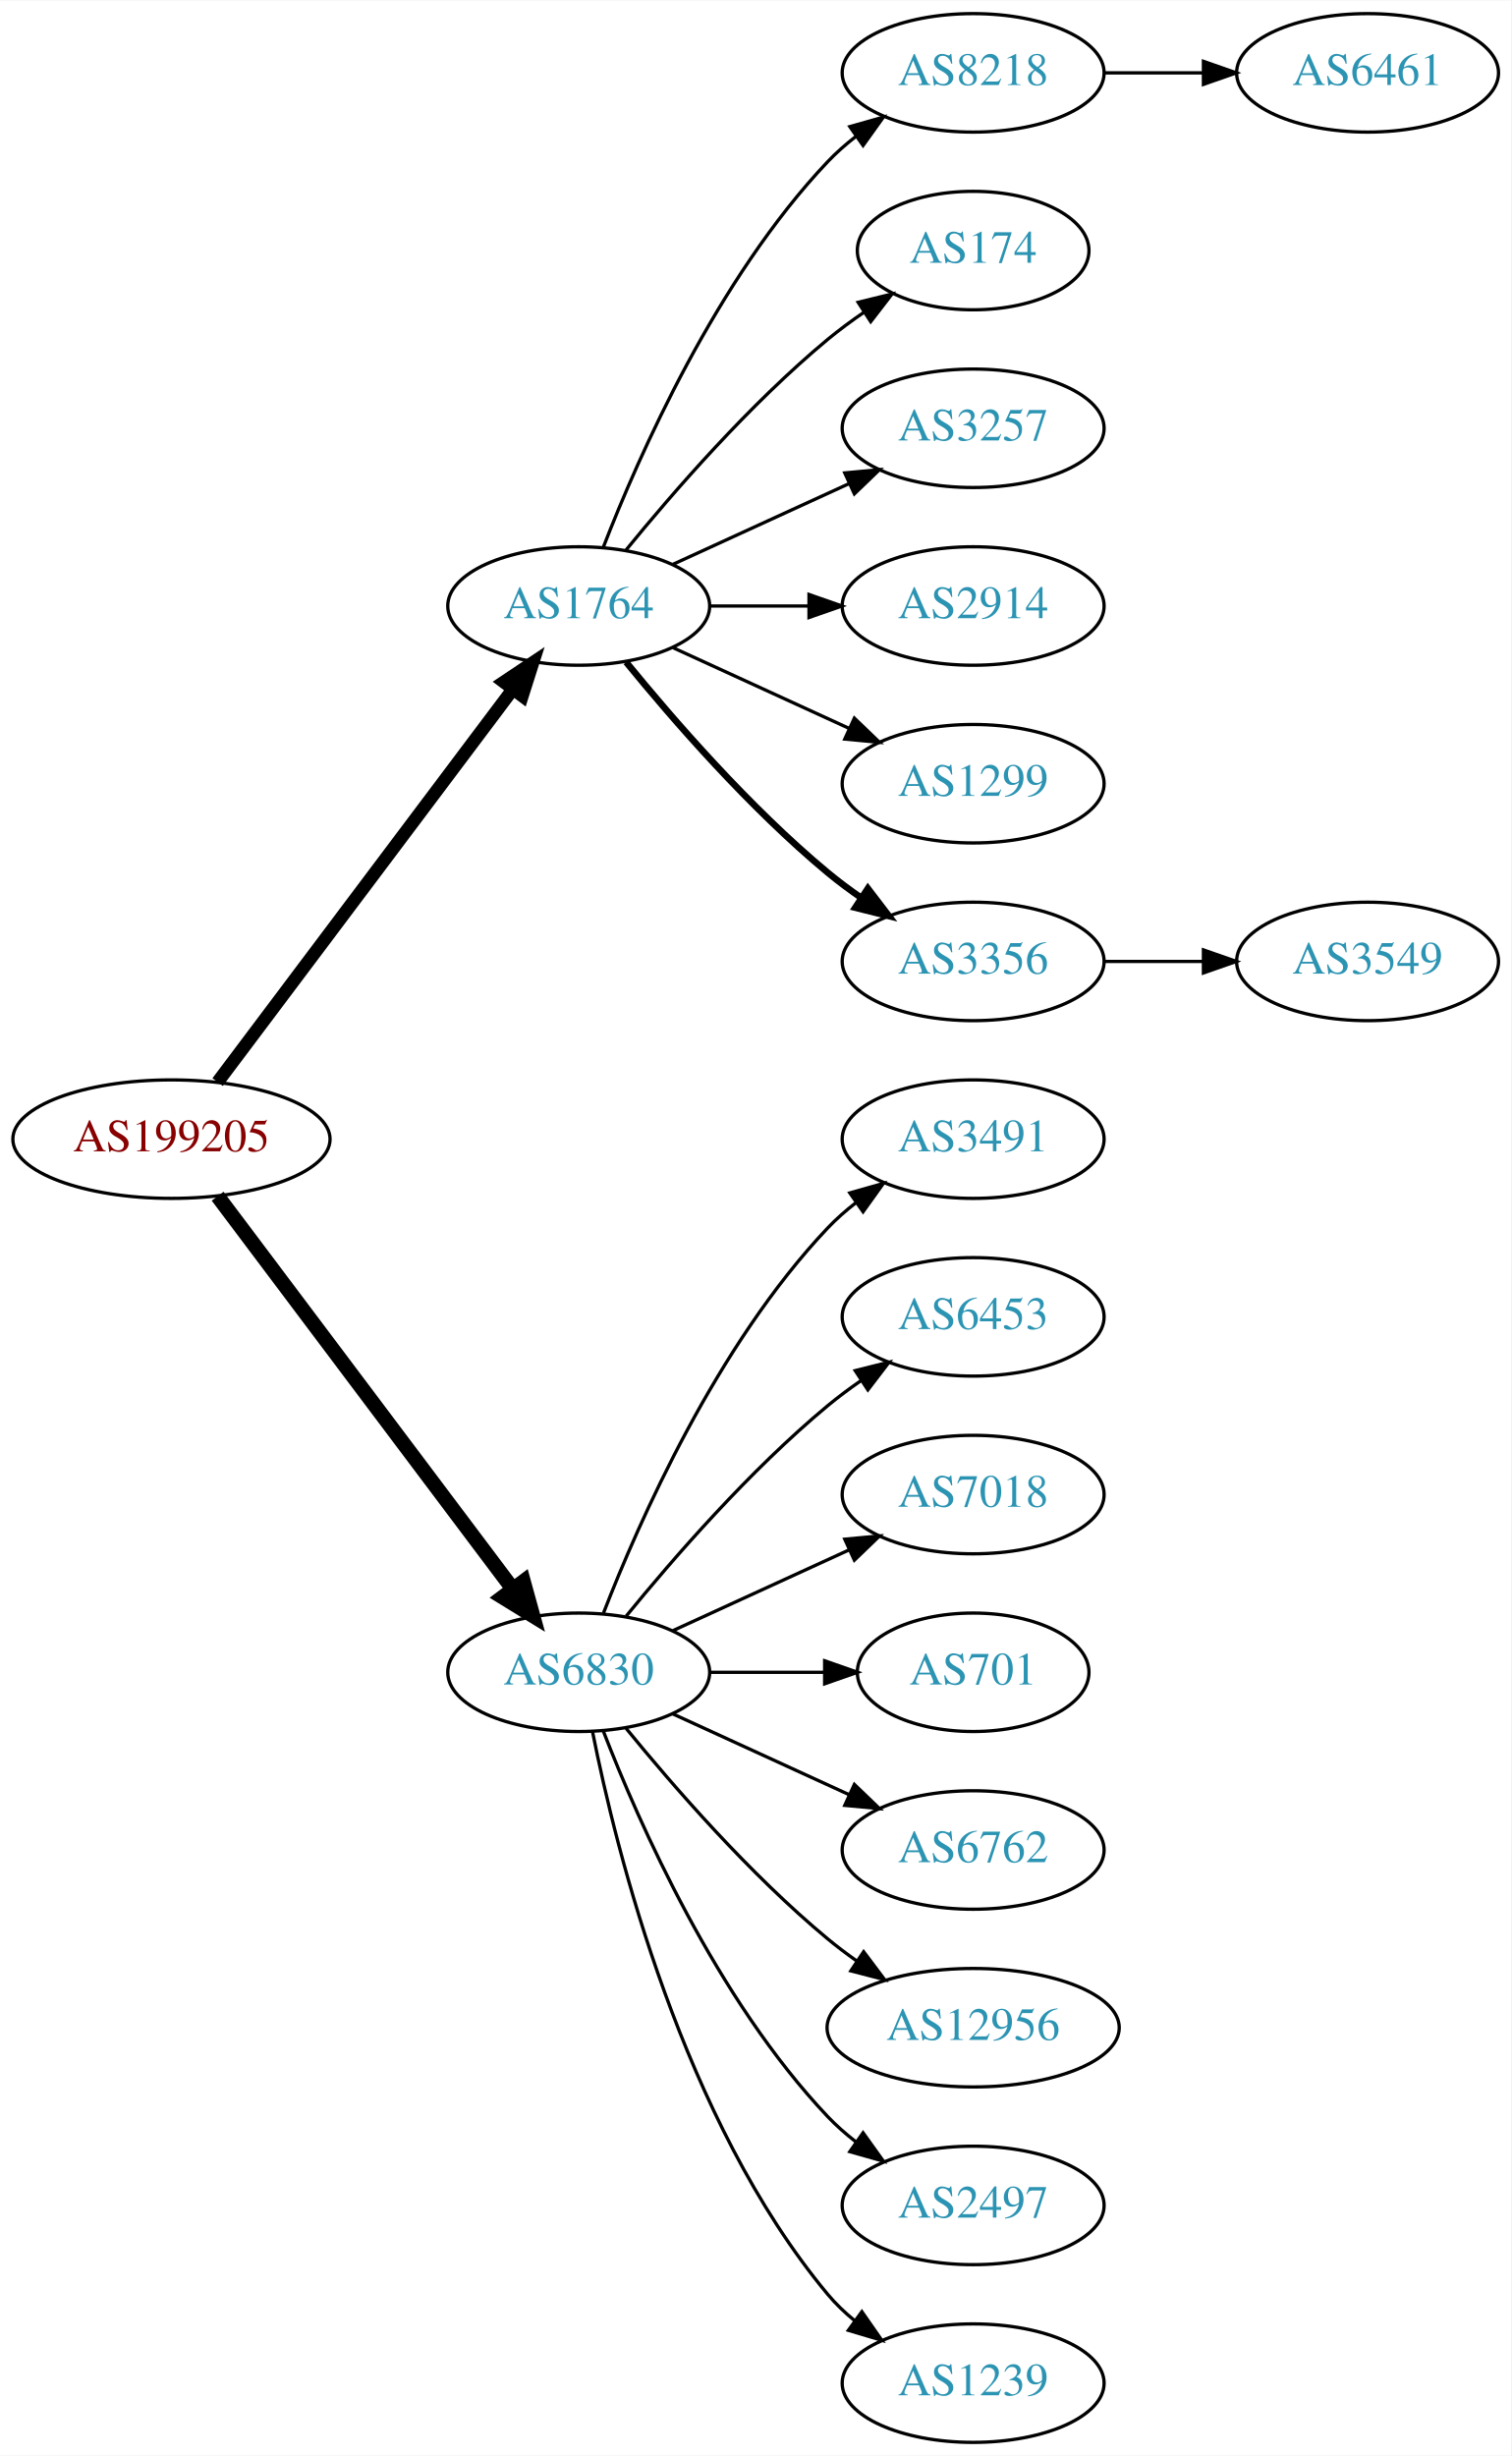
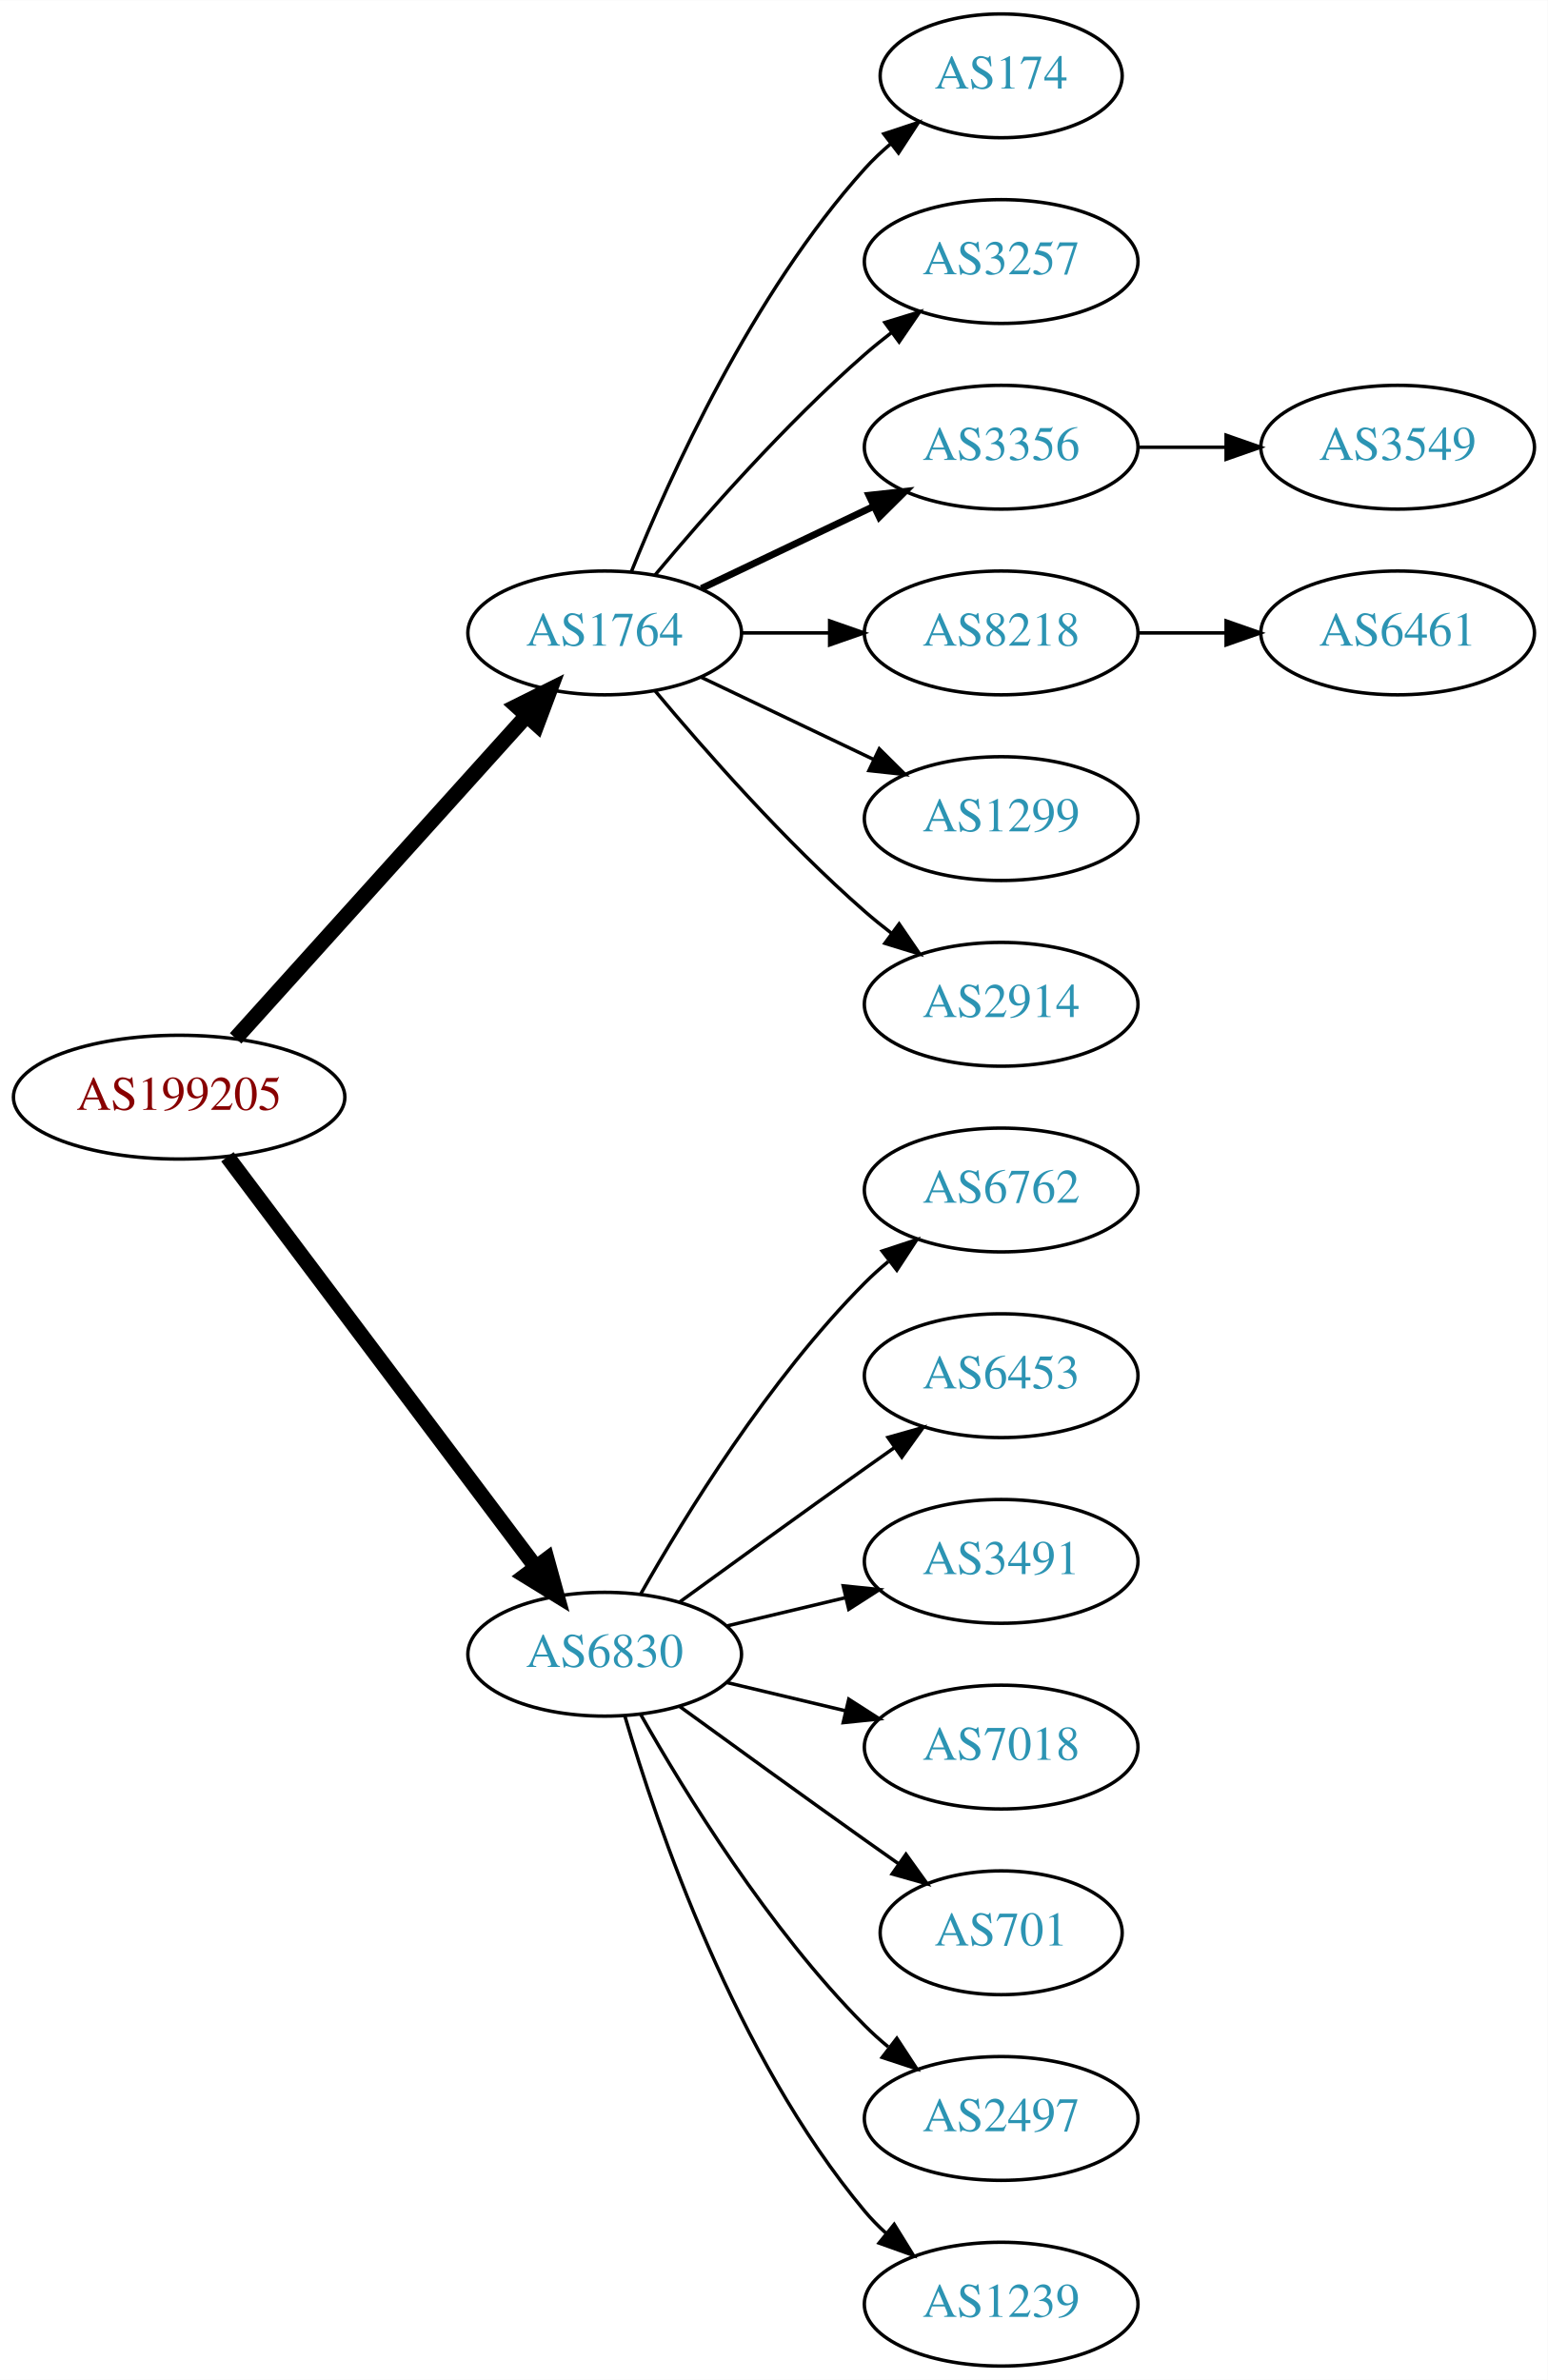
- <svg xmlns="http://www.w3.org/2000/svg" xmlns:xlink="http://www.w3.org/1999/xlink" width="459pt" height="746pt" viewBox="0.00 0.00 459.17 746.00">
-   <g id="graph0" class="graph" transform="scale(1 1) rotate(0) translate(4 742)">
-     <polygon fill="white" stroke="none" points="-4,4 -4,-742 455.17,-742 455.17,4 -4,4" />
+ <svg xmlns="http://www.w3.org/2000/svg" xmlns:xlink="http://www.w3.org/1999/xlink" width="450pt" height="692pt" viewBox="0.00 0.00 450.07 692.00">
+   <g id="graph0" class="graph" transform="scale(1 1) rotate(0) translate(4 688)">
+     <polygon fill="white" stroke="none" points="-4,4 -4,-688 446.07,-688 446.07,4 -4,4" />
    <g id="node1" class="node">
      <g id="a_node1">
        <a xlink:href="/asn/199205" xlink:title="AS199205 ~ Huemer Data Center GmbH [AT]">
-           <ellipse fill="#ffffff" stroke="black" cx="48.096" cy="-396" rx="48.192" ry="18" />
-           <text text-anchor="middle" x="48.096" y="-392.3" font-family="Times,serif" font-size="14.00" fill="#880000">AS199205</text>
+           <ellipse fill="#ffffff" stroke="black" cx="48.096" cy="-369" rx="48.192" ry="18" />
+           <text text-anchor="middle" x="48.096" y="-365.3" font-family="Times,serif" font-size="14.00" fill="#880000">AS199205</text>
        </a>
      </g>
    </g>
    <g id="node2" class="node">
      <g id="a_node2">
        <a xlink:href="/asn/1764" xlink:title="AS1764 ~ NEXTLAYER-AS [AT]">
-           <ellipse fill="#ffffff" stroke="black" cx="171.838" cy="-558" rx="39.794" ry="18" />
-           <text text-anchor="middle" x="171.838" y="-554.3" font-family="Times,serif" font-size="14.00" fill="#2c94b3">AS1764</text>
+           <ellipse fill="#ffffff" stroke="black" cx="171.838" cy="-504" rx="39.794" ry="18" />
+           <text text-anchor="middle" x="171.838" y="-500.3" font-family="Times,serif" font-size="14.00" fill="#2c94b3">AS1764</text>
        </a>
      </g>
    </g>
    <g id="edge1" class="edge">
-       <path fill="none" stroke="black" stroke-width="3.938" d="M62.124,-413.337C83.634,-441.96 126.675,-499.233 151.664,-532.486" />
-       <polygon fill="black" stroke="black" stroke-width="3.938" points="149.097,-534.896 157.903,-540.788 154.693,-530.691 149.097,-534.896" />
+       <path fill="none" stroke="black" stroke-width="4.5" d="M64.514,-386.098C85.945,-409.862 124.837,-452.99 149.174,-479.977" />
+       <polygon fill="black" stroke="black" stroke-width="4.5" points="146.304,-482.674 155.925,-487.463 152.152,-477.4 146.304,-482.674" />
    </g>
    <g id="node3" class="node">
      <g id="a_node3">
        <a xlink:href="/asn/6830" xlink:title="AS6830 ~ LGI-UPC [AT]">
-           <ellipse fill="#ffffff" stroke="black" cx="171.838" cy="-234" rx="39.794" ry="18" />
-           <text text-anchor="middle" x="171.838" y="-230.3" font-family="Times,serif" font-size="14.00" fill="#2c94b3">AS6830</text>
+           <ellipse fill="#ffffff" stroke="black" cx="171.838" cy="-207" rx="39.794" ry="18" />
+           <text text-anchor="middle" x="171.838" y="-203.3" font-family="Times,serif" font-size="14.00" fill="#2c94b3">AS6830</text>
        </a>
      </g>
    </g>
    <g id="edge2" class="edge">
-       <path fill="none" stroke="black" stroke-width="4.5" d="M62.124,-378.663C83.634,-350.04 126.675,-292.767 151.664,-259.514" />
-       <polygon fill="black" stroke="black" stroke-width="4.5" points="155.043,-261.572 157.903,-251.212 148.748,-256.841 155.043,-261.572" />
+       <path fill="none" stroke="black" stroke-width="4.5" d="M62.124,-351.663C83.634,-323.04 126.675,-265.767 151.664,-232.514" />
+       <polygon fill="black" stroke="black" stroke-width="4.5" points="155.043,-234.572 157.903,-224.212 148.748,-229.841 155.043,-234.572" />
    </g>
    <g id="node4" class="node">
      <g id="a_node4">
-         <a xlink:href="/asn/8218" xlink:title="AS8218 ~ legacy Neotelecoms [FR]">
-           <ellipse fill="#ffffff" stroke="black" cx="291.681" cy="-720" rx="39.794" ry="18" />
-           <text text-anchor="middle" x="291.681" y="-716.3" font-family="Times,serif" font-size="14.00" fill="#2c94b3">AS8218</text>
+         <a xlink:href="/asn/174" xlink:title="AS174 ~ Cogent Communications [US]">
+           <ellipse fill="#ffffff" stroke="black" cx="287.131" cy="-666" rx="35.194" ry="18" />
+           <text text-anchor="middle" x="287.131" y="-662.3" font-family="Times,serif" font-size="14.00" fill="#2c94b3">AS174</text>
        </a>
      </g>
    </g>
    <g id="edge3" class="edge">
-       <path fill="none" stroke="black" d="M179.361,-575.994C190.112,-603.728 213.769,-657.429 247.484,-693 250.07,-695.728 252.988,-698.294 256.056,-700.677" />
-       <polygon fill="black" stroke="black" points="254.21,-703.658 264.404,-706.543 258.234,-697.93 254.21,-703.658" />
+       <path fill="none" stroke="black" d="M179.586,-521.787C190.637,-549.243 214.69,-602.578 247.484,-639 249.8,-641.572 252.405,-644.03 255.14,-646.343" />
+       <polygon fill="black" stroke="black" points="253.006,-649.117 263.064,-652.448 257.279,-643.572 253.006,-649.117" />
    </g>
    <g id="node5" class="node">
      <g id="a_node5">
-         <a xlink:href="/asn/174" xlink:title="AS174 ~ Cogent Communications [US]">
-           <ellipse fill="#ffffff" stroke="black" cx="291.681" cy="-666" rx="35.194" ry="18" />
-           <text text-anchor="middle" x="291.681" y="-662.3" font-family="Times,serif" font-size="14.00" fill="#2c94b3">AS174</text>
+         <a xlink:href="/asn/3257" xlink:title="AS3257 ~ GTT [DE]">
+           <ellipse fill="#ffffff" stroke="black" cx="287.131" cy="-612" rx="39.794" ry="18" />
+           <text text-anchor="middle" x="287.131" y="-608.3" font-family="Times,serif" font-size="14.00" fill="#2c94b3">AS3257</text>
        </a>
      </g>
    </g>
    <g id="edge4" class="edge">
-       <path fill="none" stroke="black" d="M186.257,-575.065C200.372,-592.375 223.786,-619.345 247.484,-639 250.948,-641.872 254.74,-644.669 258.595,-647.308" />
-       <polygon fill="black" stroke="black" points="256.737,-650.275 267.027,-652.797 260.556,-644.408 256.737,-650.275" />
+       <path fill="none" stroke="black" d="M186.468,-520.817C200.751,-537.929 224.297,-564.745 247.484,-585 249.95,-587.154 252.589,-589.294 255.286,-591.372" />
+       <polygon fill="black" stroke="black" points="253.311,-594.264 263.44,-597.37 257.459,-588.625 253.311,-594.264" />
    </g>
    <g id="node6" class="node">
      <g id="a_node6">
-         <a xlink:href="/asn/3257" xlink:title="AS3257 ~ GTT [DE]">
-           <ellipse fill="#ffffff" stroke="black" cx="291.681" cy="-612" rx="39.794" ry="18" />
-           <text text-anchor="middle" x="291.681" y="-608.3" font-family="Times,serif" font-size="14.00" fill="#2c94b3">AS3257</text>
+         <a xlink:href="/asn/3356" xlink:title="AS3356 ~ Level 3 Parent, LLC [US]">
+           <ellipse fill="#ffffff" stroke="black" cx="287.131" cy="-558" rx="39.794" ry="18" />
+           <text text-anchor="middle" x="287.131" y="-554.3" font-family="Times,serif" font-size="14.00" fill="#2c94b3">AS3356</text>
        </a>
      </g>
    </g>
    <g id="edge5" class="edge">
-       <path fill="none" stroke="black" d="M200.467,-570.661C216.424,-577.973 236.694,-587.261 253.977,-595.181" />
-       <polygon fill="black" stroke="black" points="252.676,-598.435 263.225,-599.419 255.592,-592.071 252.676,-598.435" />
+       <path fill="none" stroke="black" stroke-width="2" d="M199.974,-516.934C214.968,-524.081 233.789,-533.052 250.013,-540.785" />
+       <polygon fill="black" stroke="black" stroke-width="2" points="248.683,-544.028 259.216,-545.171 251.695,-537.709 248.683,-544.028" />
    </g>
    <g id="node7" class="node">
      <g id="a_node7">
-         <a xlink:href="/asn/2914" xlink:title="AS2914 ~ NTT America, Inc. [US]">
-           <ellipse fill="#ffffff" stroke="black" cx="291.681" cy="-558" rx="39.794" ry="18" />
-           <text text-anchor="middle" x="291.681" y="-554.3" font-family="Times,serif" font-size="14.00" fill="#2c94b3">AS2914</text>
+         <a xlink:href="/asn/8218" xlink:title="AS8218 ~ legacy Neotelecoms [FR]">
+           <ellipse fill="#ffffff" stroke="black" cx="287.131" cy="-504" rx="39.794" ry="18" />
+           <text text-anchor="middle" x="287.131" y="-500.3" font-family="Times,serif" font-size="14.00" fill="#2c94b3">AS8218</text>
        </a>
      </g>
    </g>
    <g id="edge6" class="edge">
-       <path fill="none" stroke="black" d="M211.751,-558C221.304,-558 231.654,-558 241.616,-558" />
-       <polygon fill="black" stroke="black" points="241.809,-561.5 251.809,-558 241.809,-554.5 241.809,-561.5" />
+       <path fill="none" stroke="black" d="M211.51,-504C219.713,-504 228.477,-504 237.009,-504" />
+       <polygon fill="black" stroke="black" points="237.248,-507.5 247.248,-504 237.248,-500.5 237.248,-507.5" />
    </g>
    <g id="node8" class="node">
      <g id="a_node8">
        <a xlink:href="/asn/1299" xlink:title="AS1299 ~ Telia Carrier [EU]">
-           <ellipse fill="#ffffff" stroke="black" cx="291.681" cy="-504" rx="39.794" ry="18" />
-           <text text-anchor="middle" x="291.681" y="-500.3" font-family="Times,serif" font-size="14.00" fill="#2c94b3">AS1299</text>
+           <ellipse fill="#ffffff" stroke="black" cx="287.131" cy="-450" rx="39.794" ry="18" />
+           <text text-anchor="middle" x="287.131" y="-446.3" font-family="Times,serif" font-size="14.00" fill="#2c94b3">AS1299</text>
        </a>
      </g>
    </g>
    <g id="edge7" class="edge">
-       <path fill="none" stroke="black" d="M200.467,-545.339C216.424,-538.027 236.694,-528.739 253.977,-520.819" />
-       <polygon fill="black" stroke="black" points="255.592,-523.929 263.225,-516.581 252.676,-517.565 255.592,-523.929" />
+       <path fill="none" stroke="black" d="M199.974,-491.066C214.968,-483.919 233.789,-474.948 250.013,-467.215" />
+       <polygon fill="black" stroke="black" points="251.695,-470.291 259.216,-462.829 248.683,-463.972 251.695,-470.291" />
    </g>
    <g id="node9" class="node">
      <g id="a_node9">
-         <a xlink:href="/asn/3356" xlink:title="AS3356 ~ Level 3 Parent, LLC [US]">
-           <ellipse fill="#ffffff" stroke="black" cx="291.681" cy="-450" rx="39.794" ry="18" />
-           <text text-anchor="middle" x="291.681" y="-446.3" font-family="Times,serif" font-size="14.00" fill="#2c94b3">AS3356</text>
+         <a xlink:href="/asn/2914" xlink:title="AS2914 ~ NTT America, Inc. [US]">
+           <ellipse fill="#ffffff" stroke="black" cx="287.131" cy="-396" rx="39.794" ry="18" />
+           <text text-anchor="middle" x="287.131" y="-392.3" font-family="Times,serif" font-size="14.00" fill="#2c94b3">AS2914</text>
        </a>
      </g>
    </g>
    <g id="edge8" class="edge">
-       <path fill="none" stroke="black" stroke-width="2" d="M186.257,-540.935C200.372,-523.625 223.786,-496.655 247.484,-477 250.701,-474.332 254.201,-471.73 257.772,-469.259" />
-       <polygon fill="black" stroke="black" stroke-width="2" points="259.695,-472.183 266.128,-463.764 255.85,-466.334 259.695,-472.183" />
+       <path fill="none" stroke="black" d="M186.468,-487.183C200.751,-470.071 224.297,-443.255 247.484,-423 249.95,-420.846 252.589,-418.706 255.286,-416.628" />
+       <polygon fill="black" stroke="black" points="257.459,-419.375 263.44,-410.63 253.311,-413.736 257.459,-419.375" />
    </g>
    <g id="node12" class="node">
      <g id="a_node12">
-         <a xlink:href="/asn/3491" xlink:title="AS3491 ~ PCCW Global, Inc. [US]">
-           <ellipse fill="#ffffff" stroke="black" cx="291.681" cy="-396" rx="39.794" ry="18" />
-           <text text-anchor="middle" x="291.681" y="-392.3" font-family="Times,serif" font-size="14.00" fill="#2c94b3">AS3491</text>
+         <a xlink:href="/asn/6762" xlink:title="AS6762 ~ TELECOM ITALIA SPARKLE S.p.A. [IT]">
+           <ellipse fill="#ffffff" stroke="black" cx="287.131" cy="-342" rx="39.794" ry="18" />
+           <text text-anchor="middle" x="287.131" y="-338.3" font-family="Times,serif" font-size="14.00" fill="#2c94b3">AS6762</text>
        </a>
      </g>
    </g>
    <g id="edge11" class="edge">
-       <path fill="none" stroke="black" d="M179.361,-251.994C190.112,-279.728 213.769,-333.429 247.484,-369 250.07,-371.728 252.988,-374.294 256.056,-376.677" />
-       <polygon fill="black" stroke="black" points="254.21,-379.658 264.404,-382.543 258.234,-373.93 254.21,-379.658" />
+       <path fill="none" stroke="black" d="M182.298,-224.49C195.08,-247.096 219.512,-286.886 247.484,-315 249.595,-317.121 251.891,-319.188 254.277,-321.171" />
+       <polygon fill="black" stroke="black" points="252.529,-324.242 262.592,-327.556 256.792,-318.69 252.529,-324.242" />
    </g>
    <g id="node13" class="node">
      <g id="a_node13">
        <a xlink:href="/asn/6453" xlink:title="AS6453 ~ TATA COMMUNICATIONS (AMERICA) INC [US]">
-           <ellipse fill="#ffffff" stroke="black" cx="291.681" cy="-342" rx="39.794" ry="18" />
-           <text text-anchor="middle" x="291.681" y="-338.3" font-family="Times,serif" font-size="14.00" fill="#2c94b3">AS6453</text>
+           <ellipse fill="#ffffff" stroke="black" cx="287.131" cy="-288" rx="39.794" ry="18" />
+           <text text-anchor="middle" x="287.131" y="-284.3" font-family="Times,serif" font-size="14.00" fill="#2c94b3">AS6453</text>
        </a>
      </g>
    </g>
    <g id="edge12" class="edge">
-       <path fill="none" stroke="black" d="M186.257,-251.065C200.372,-268.375 223.786,-295.345 247.484,-315 250.701,-317.668 254.201,-320.27 257.772,-322.741" />
-       <polygon fill="black" stroke="black" points="255.85,-325.666 266.128,-328.236 259.695,-319.817 255.85,-325.666" />
+       <path fill="none" stroke="black" d="M193.686,-222.222C208.62,-233.091 229.234,-248.025 247.484,-261 250.305,-263.005 253.248,-265.085 256.196,-267.159" />
+       <polygon fill="black" stroke="black" points="254.223,-270.05 264.421,-272.926 258.242,-264.319 254.223,-270.05" />
    </g>
    <g id="node14" class="node">
      <g id="a_node14">
-         <a xlink:href="/asn/7018" xlink:title="AS7018 ~ AT&amp;T Services, Inc. [US]">
-           <ellipse fill="#ffffff" stroke="black" cx="291.681" cy="-288" rx="39.794" ry="18" />
-           <text text-anchor="middle" x="291.681" y="-284.3" font-family="Times,serif" font-size="14.00" fill="#2c94b3">AS7018</text>
+         <a xlink:href="/asn/3491" xlink:title="AS3491 ~ PCCW Global, Inc. [US]">
+           <ellipse fill="#ffffff" stroke="black" cx="287.131" cy="-234" rx="39.794" ry="18" />
+           <text text-anchor="middle" x="287.131" y="-230.3" font-family="Times,serif" font-size="14.00" fill="#2c94b3">AS3491</text>
        </a>
      </g>
    </g>
    <g id="edge13" class="edge">
-       <path fill="none" stroke="black" d="M200.467,-246.661C216.424,-253.973 236.694,-263.261 253.977,-271.181" />
-       <polygon fill="black" stroke="black" points="252.676,-274.435 263.225,-275.419 255.592,-268.071 252.676,-274.435" />
+       <path fill="none" stroke="black" d="M207.445,-215.248C218.316,-217.838 230.471,-220.735 241.913,-223.462" />
+       <polygon fill="black" stroke="black" points="241.197,-226.889 251.736,-225.803 242.819,-220.08 241.197,-226.889" />
    </g>
    <g id="node15" class="node">
      <g id="a_node15">
-         <a xlink:href="/asn/701" xlink:title="AS701 ~ UUNET [US]">
-           <ellipse fill="#ffffff" stroke="black" cx="291.681" cy="-234" rx="35.194" ry="18" />
-           <text text-anchor="middle" x="291.681" y="-230.3" font-family="Times,serif" font-size="14.00" fill="#2c94b3">AS701</text>
+         <a xlink:href="/asn/7018" xlink:title="AS7018 ~ AT&amp;T Services, Inc. [US]">
+           <ellipse fill="#ffffff" stroke="black" cx="287.131" cy="-180" rx="39.794" ry="18" />
+           <text text-anchor="middle" x="287.131" y="-176.3" font-family="Times,serif" font-size="14.00" fill="#2c94b3">AS7018</text>
        </a>
      </g>
    </g>
    <g id="edge14" class="edge">
-       <path fill="none" stroke="black" d="M211.751,-234C222.837,-234 234.997,-234 246.379,-234" />
-       <polygon fill="black" stroke="black" points="246.561,-237.5 256.561,-234 246.561,-230.5 246.561,-237.5" />
+       <path fill="none" stroke="black" d="M207.445,-198.752C218.316,-196.162 230.471,-193.265 241.913,-190.538" />
+       <polygon fill="black" stroke="black" points="242.819,-193.92 251.736,-188.197 241.197,-187.111 242.819,-193.92" />
    </g>
    <g id="node16" class="node">
      <g id="a_node16">
-         <a xlink:href="/asn/6762" xlink:title="AS6762 ~ TELECOM ITALIA SPARKLE S.p.A. [IT]">
-           <ellipse fill="#ffffff" stroke="black" cx="291.681" cy="-180" rx="39.794" ry="18" />
-           <text text-anchor="middle" x="291.681" y="-176.3" font-family="Times,serif" font-size="14.00" fill="#2c94b3">AS6762</text>
+         <a xlink:href="/asn/701" xlink:title="AS701 ~ UUNET [US]">
+           <ellipse fill="#ffffff" stroke="black" cx="287.131" cy="-126" rx="35.194" ry="18" />
+           <text text-anchor="middle" x="287.131" y="-122.3" font-family="Times,serif" font-size="14.00" fill="#2c94b3">AS701</text>
        </a>
      </g>
    </g>
    <g id="edge15" class="edge">
-       <path fill="none" stroke="black" d="M200.467,-221.339C216.424,-214.027 236.694,-204.739 253.977,-196.819" />
-       <polygon fill="black" stroke="black" points="255.592,-199.929 263.225,-192.581 252.676,-193.565 255.592,-199.929" />
+       <path fill="none" stroke="black" d="M193.686,-191.778C208.62,-180.909 229.234,-165.975 247.484,-153 250.695,-150.718 254.064,-148.339 257.418,-145.982" />
+       <polygon fill="black" stroke="black" points="259.447,-148.834 265.629,-140.23 255.43,-143.101 259.447,-148.834" />
    </g>
    <g id="node17" class="node">
      <g id="a_node17">
-         <a xlink:href="/asn/12956" xlink:title="AS12956 ~ TELXIUS [ES]">
-           <ellipse fill="#ffffff" stroke="black" cx="291.681" cy="-126" rx="44.393" ry="18" />
-           <text text-anchor="middle" x="291.681" y="-122.3" font-family="Times,serif" font-size="14.00" fill="#2c94b3">AS12956</text>
+         <a xlink:href="/asn/2497" xlink:title="AS2497 ~ Internet Initiative Japan Inc. [JP]">
+           <ellipse fill="#ffffff" stroke="black" cx="287.131" cy="-72" rx="39.794" ry="18" />
+           <text text-anchor="middle" x="287.131" y="-68.3" font-family="Times,serif" font-size="14.00" fill="#2c94b3">AS2497</text>
        </a>
      </g>
    </g>
    <g id="edge16" class="edge">
-       <path fill="none" stroke="black" d="M186.257,-216.935C200.372,-199.625 223.786,-172.655 247.484,-153 250.222,-150.729 253.166,-148.506 256.183,-146.37" />
-       <polygon fill="black" stroke="black" points="258.409,-149.092 264.772,-140.621 254.515,-143.275 258.409,-149.092" />
+       <path fill="none" stroke="black" d="M182.298,-189.51C195.08,-166.904 219.512,-127.114 247.484,-99 249.595,-96.879 251.891,-94.812 254.277,-92.829" />
+       <polygon fill="black" stroke="black" points="256.792,-95.31 262.592,-86.444 252.529,-89.758 256.792,-95.31" />
    </g>
    <g id="node18" class="node">
      <g id="a_node18">
-         <a xlink:href="/asn/2497" xlink:title="AS2497 ~ Internet Initiative Japan Inc. [JP]">
-           <ellipse fill="#ffffff" stroke="black" cx="291.681" cy="-72" rx="39.794" ry="18" />
-           <text text-anchor="middle" x="291.681" y="-68.3" font-family="Times,serif" font-size="14.00" fill="#2c94b3">AS2497</text>
+         <a xlink:href="/asn/1239" xlink:title="AS1239 ~ Sprint [US]">
+           <ellipse fill="#ffffff" stroke="black" cx="287.131" cy="-18" rx="39.794" ry="18" />
+           <text text-anchor="middle" x="287.131" y="-14.3" font-family="Times,serif" font-size="14.00" fill="#2c94b3">AS1239</text>
        </a>
      </g>
    </g>
    <g id="edge17" class="edge">
-       <path fill="none" stroke="black" d="M179.361,-216.006C190.112,-188.272 213.769,-134.571 247.484,-99 250.07,-96.272 252.988,-93.706 256.056,-91.323" />
-       <polygon fill="black" stroke="black" points="258.234,-94.07 264.404,-85.457 254.21,-88.342 258.234,-94.07" />
-     </g>
-     <g id="node19" class="node">
-       <g id="a_node19">
-         <a xlink:href="/asn/1239" xlink:title="AS1239 ~ Sprint [US]">
-           <ellipse fill="#ffffff" stroke="black" cx="291.681" cy="-18" rx="39.794" ry="18" />
-           <text text-anchor="middle" x="291.681" y="-14.3" font-family="Times,serif" font-size="14.00" fill="#2c94b3">AS1239</text>
-         </a>
-       </g>
-     </g>
-     <g id="edge18" class="edge">
-       <path fill="none" stroke="black" d="M176.037,-215.927C183.2,-179.859 203.474,-97.875 247.484,-45 249.889,-42.111 252.686,-39.437 255.678,-36.987" />
-       <polygon fill="black" stroke="black" points="257.868,-39.722 263.921,-31.027 253.766,-34.05 257.868,-39.722" />
+       <path fill="none" stroke="black" d="M177.712,-188.998C187.026,-157.156 209.843,-90.019 247.484,-45 249.355,-42.763 251.453,-40.626 253.679,-38.604" />
+       <polygon fill="black" stroke="black" points="256.026,-41.208 261.598,-32.196 251.623,-35.766 256.026,-41.208" />
    </g>
    <g id="node10" class="node">
      <g id="a_node10">
-         <a xlink:href="/asn/6461" xlink:title="AS6461 ~ Zayo Bandwidth [US]">
-           <ellipse fill="#ffffff" stroke="black" cx="411.523" cy="-720" rx="39.794" ry="18" />
-           <text text-anchor="middle" x="411.523" y="-716.3" font-family="Times,serif" font-size="14.00" fill="#2c94b3">AS6461</text>
+         <a xlink:href="/asn/3549" xlink:title="AS3549 ~ Level 3 Parent, LLC [US]">
+           <ellipse fill="#ffffff" stroke="black" cx="402.424" cy="-558" rx="39.794" ry="18" />
+           <text text-anchor="middle" x="402.424" y="-554.3" font-family="Times,serif" font-size="14.00" fill="#2c94b3">AS3549</text>
        </a>
      </g>
    </g>
    <g id="edge9" class="edge">
-       <path fill="none" stroke="black" d="M331.593,-720C341.146,-720 351.496,-720 361.459,-720" />
-       <polygon fill="black" stroke="black" points="361.651,-723.5 371.651,-720 361.651,-716.5 361.651,-723.5" />
+       <path fill="none" stroke="black" d="M326.803,-558C335.006,-558 343.77,-558 352.302,-558" />
+       <polygon fill="black" stroke="black" points="352.541,-561.5 362.541,-558 352.541,-554.5 352.541,-561.5" />
    </g>
    <g id="node11" class="node">
      <g id="a_node11">
-         <a xlink:href="/asn/3549" xlink:title="AS3549 ~ Level 3 Parent, LLC [US]">
-           <ellipse fill="#ffffff" stroke="black" cx="411.523" cy="-450" rx="39.794" ry="18" />
-           <text text-anchor="middle" x="411.523" y="-446.3" font-family="Times,serif" font-size="14.00" fill="#2c94b3">AS3549</text>
+         <a xlink:href="/asn/6461" xlink:title="AS6461 ~ Zayo Bandwidth [US]">
+           <ellipse fill="#ffffff" stroke="black" cx="402.424" cy="-504" rx="39.794" ry="18" />
+           <text text-anchor="middle" x="402.424" y="-500.3" font-family="Times,serif" font-size="14.00" fill="#2c94b3">AS6461</text>
        </a>
      </g>
    </g>
    <g id="edge10" class="edge">
-       <path fill="none" stroke="black" d="M331.593,-450C341.146,-450 351.496,-450 361.459,-450" />
-       <polygon fill="black" stroke="black" points="361.651,-453.5 371.651,-450 361.651,-446.5 361.651,-453.5" />
+       <path fill="none" stroke="black" d="M326.803,-504C335.006,-504 343.77,-504 352.302,-504" />
+       <polygon fill="black" stroke="black" points="352.541,-507.5 362.541,-504 352.541,-500.5 352.541,-507.5" />
    </g>
  </g>
</svg>
